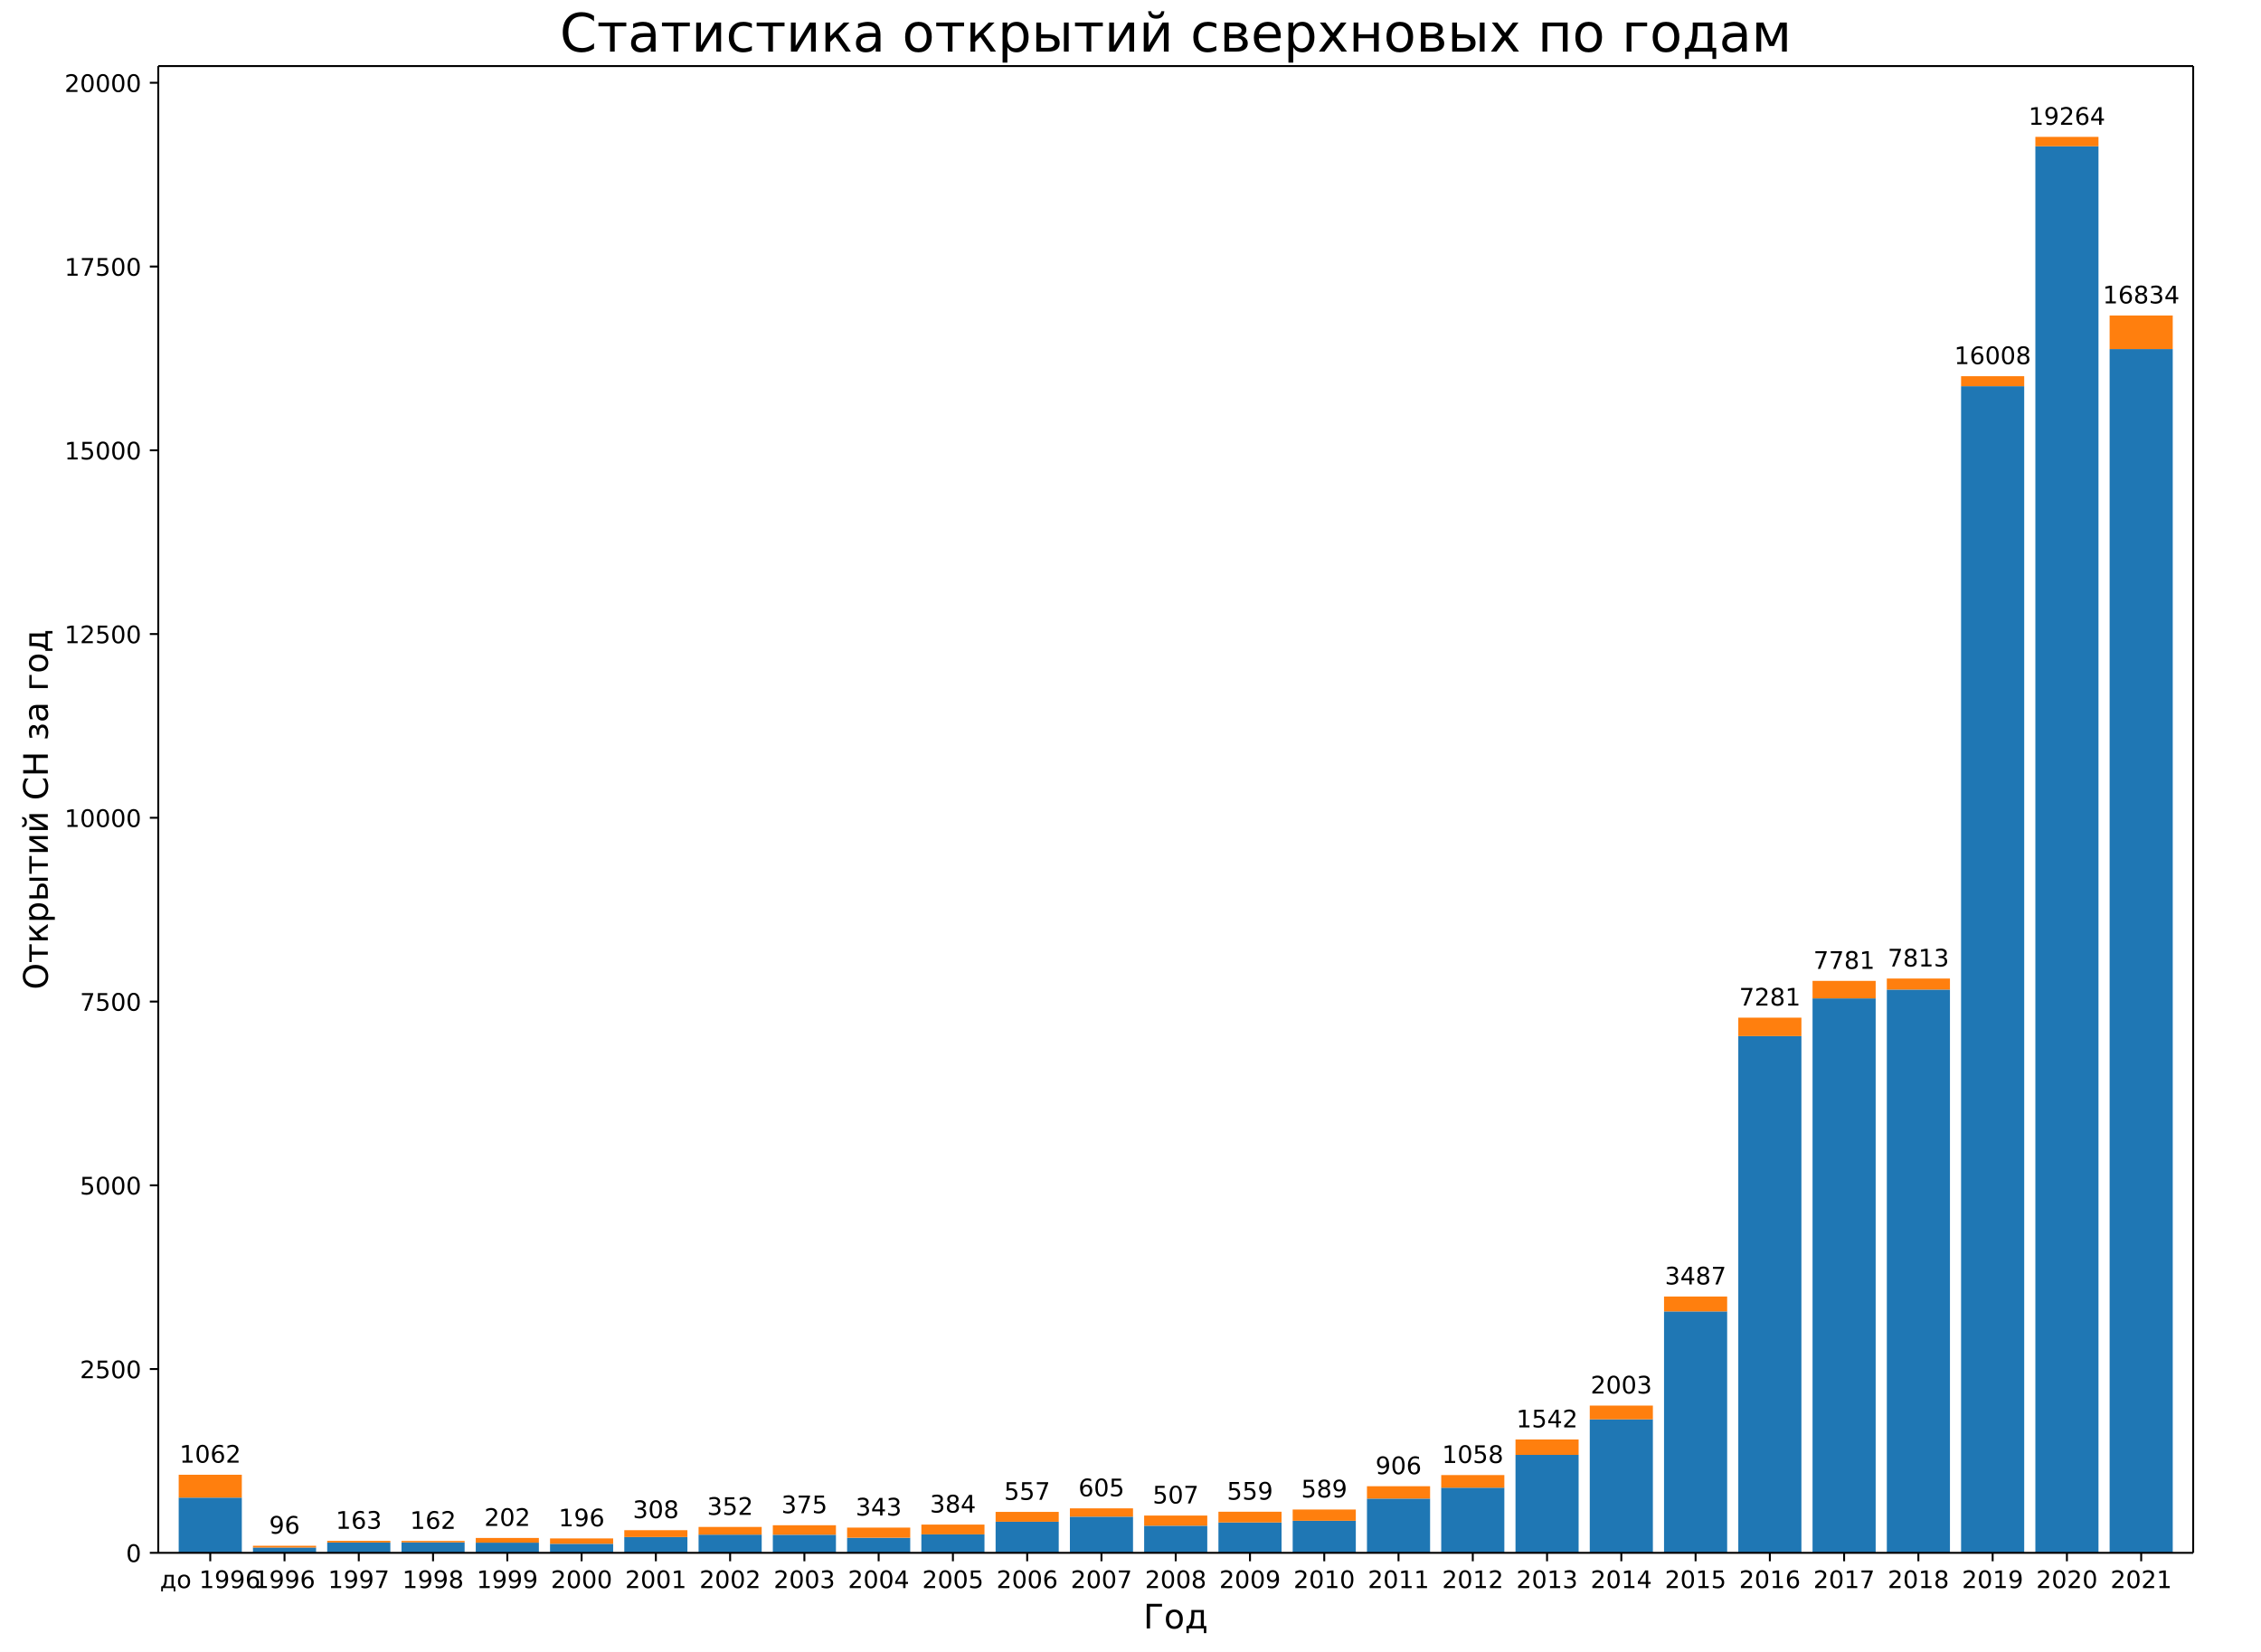
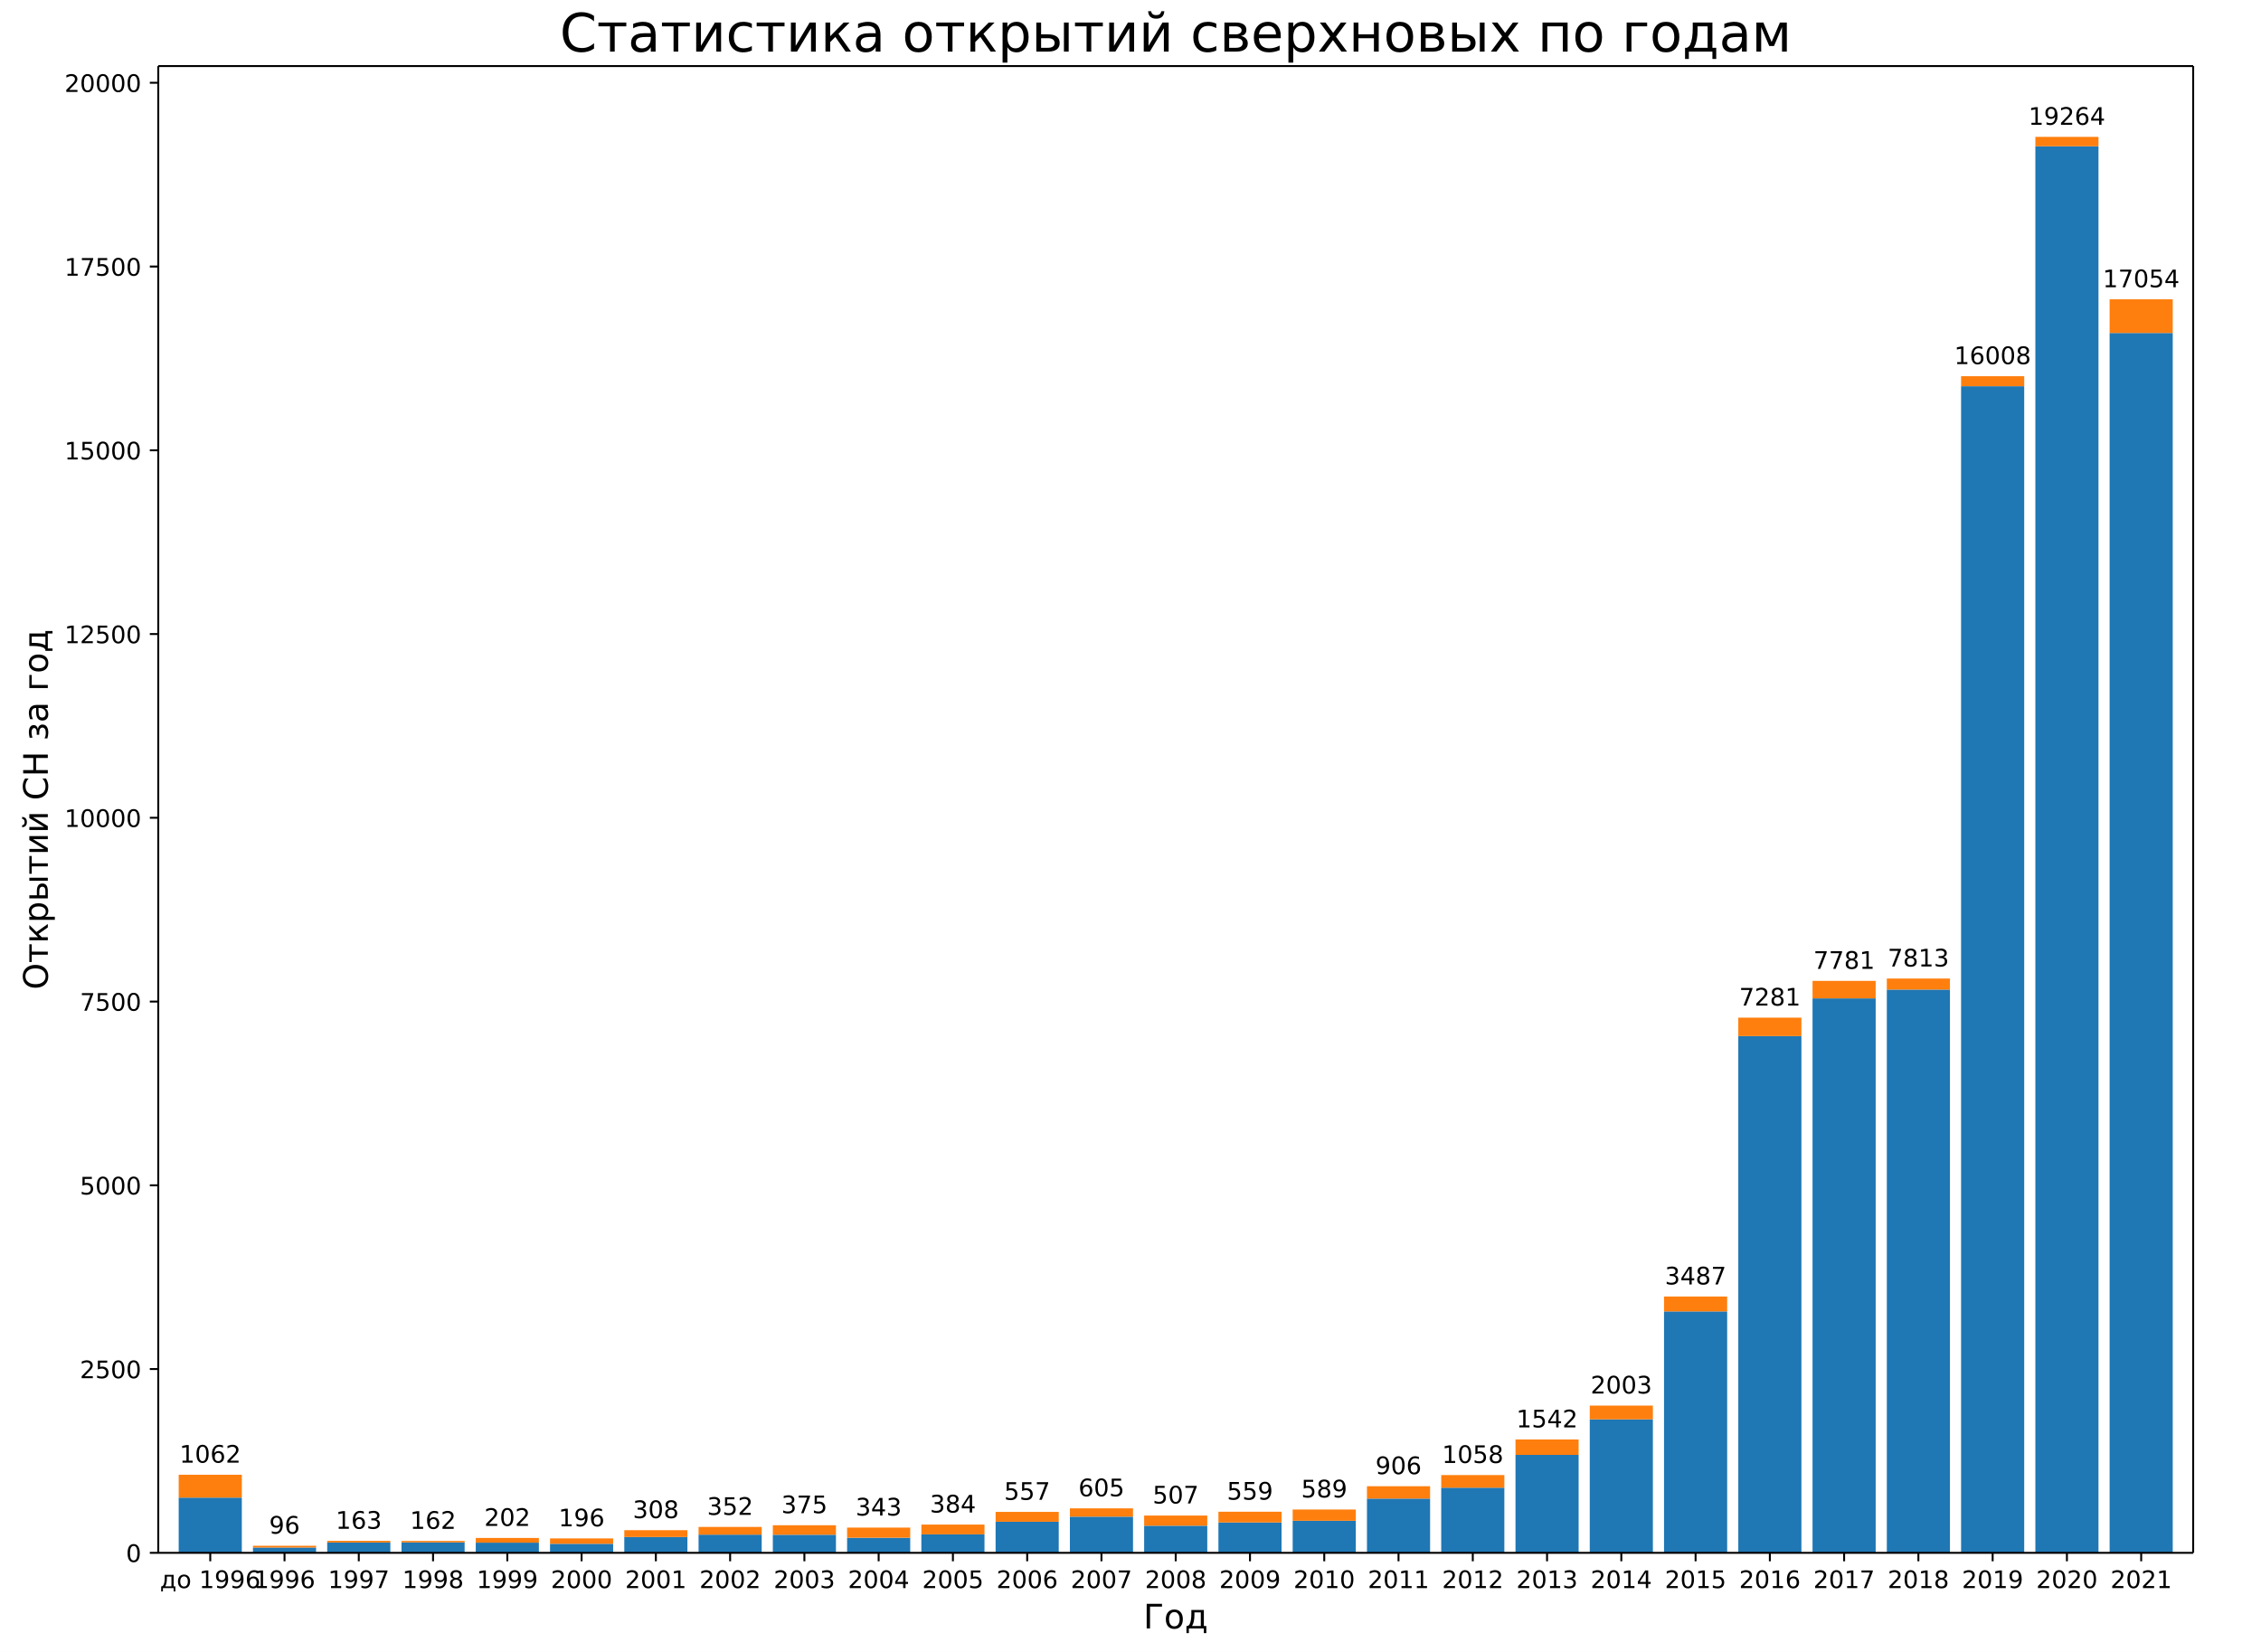
<svg xmlns="http://www.w3.org/2000/svg" xmlns:xlink="http://www.w3.org/1999/xlink" width="936pt" height="684pt" version="1.1" viewBox="0 0 936 684">
  <defs>
    <style type="text/css">*{stroke-linecap:butt;stroke-linejoin:round;}</style>
  </defs>
  <path d="m0 684h936v-684h-936z" fill="#fff" />
  <path d="m65.52 642.96h842.4v-615.6h-842.4z" fill="#fff" />
  <path d="m73.975 642.96h26.133v-22.856h-26.133z" clip-path="url(#a)" fill="#1f77b4" />
  <path d="m104.72 642.96h26.133v-2.191h-26.133z" clip-path="url(#a)" fill="#1f77b4" />
  <path d="m135.46 642.96h26.133v-4.261h-26.133z" clip-path="url(#a)" fill="#1f77b4" />
  <path d="m166.21 642.96h26.133v-4.322h-26.133z" clip-path="url(#a)" fill="#1f77b4" />
  <path d="m196.95 642.96h26.133v-4.2h-26.133z" clip-path="url(#a)" fill="#1f77b4" />
  <path d="m227.7 642.96h26.133v-3.743h-26.133z" clip-path="url(#a)" fill="#1f77b4" />
  <path d="m258.44 642.96h26.133v-6.543h-26.133z" clip-path="url(#a)" fill="#1f77b4" />
  <path d="m289.19 642.96h26.133v-7.517h-26.133z" clip-path="url(#a)" fill="#1f77b4" />
  <path d="m319.93 642.96h26.133v-7.487h-26.133z" clip-path="url(#a)" fill="#1f77b4" />
  <path d="m350.68 642.96h26.133v-6.239h-26.133z" clip-path="url(#a)" fill="#1f77b4" />
  <path d="m381.42 642.96h26.133v-7.639h-26.133z" clip-path="url(#a)" fill="#1f77b4" />
  <path d="m412.16 642.96h26.133v-12.874h-26.133z" clip-path="url(#a)" fill="#1f77b4" />
  <path d="m442.91 642.96h26.133v-14.974h-26.133z" clip-path="url(#a)" fill="#1f77b4" />
  <path d="m473.65 642.96h26.133v-11.23h-26.133z" clip-path="url(#a)" fill="#1f77b4" />
  <path d="m504.4 642.96h26.133v-12.569h-26.133z" clip-path="url(#a)" fill="#1f77b4" />
  <path d="m535.14 642.96h26.133v-13.269h-26.133z" clip-path="url(#a)" fill="#1f77b4" />
  <path d="m565.89 642.96h26.133v-22.46h-26.133z" clip-path="url(#a)" fill="#1f77b4" />
  <path d="m596.63 642.96h26.133v-26.965h-26.133z" clip-path="url(#a)" fill="#1f77b4" />
  <path d="m627.38 642.96h26.133v-40.538h-26.133z" clip-path="url(#a)" fill="#1f77b4" />
  <path d="m658.12 642.96h26.133v-55.269h-26.133z" clip-path="url(#a)" fill="#1f77b4" />
  <path d="m688.87 642.96h26.133v-99.946h-26.133z" clip-path="url(#a)" fill="#1f77b4" />
  <path d="m719.61 642.96h26.133v-213.95h-26.133z" clip-path="url(#a)" fill="#1f77b4" />
  <path d="m750.35 642.96h26.133v-229.57h-26.133z" clip-path="url(#a)" fill="#1f77b4" />
  <path d="m781.1 642.96h26.133v-233.22h-26.133z" clip-path="url(#a)" fill="#1f77b4" />
  <path d="m811.84 642.96h26.133v-483.05h-26.133z" clip-path="url(#a)" fill="#1f77b4" />
  <path d="m842.59 642.96h26.133v-582.39h-26.133z" clip-path="url(#a)" fill="#1f77b4" />
-   <path d="m873.33 642.96h26.133v-498.42h-26.133z" clip-path="url(#a)" fill="#1f77b4" />
+   <path d="m873.33 642.96h26.133v-505.09h-26.133z" clip-path="url(#a)" fill="#1f77b4" />
  <path d="m73.975 620.1h26.133v-9.465h-26.133z" clip-path="url(#a)" fill="#ff7f0e" />
  <path d="m104.72 640.77h26.133v-0.73h-26.133z" clip-path="url(#a)" fill="#ff7f0e" />
  <path d="m135.46 638.7h26.133v-0.7h-26.133z" clip-path="url(#a)" fill="#ff7f0e" />
  <path d="m166.21 638.64h26.133v-0.609h-26.133z" clip-path="url(#a)" fill="#ff7f0e" />
  <path d="m196.95 638.76h26.133v-1.948h-26.133z" clip-path="url(#a)" fill="#ff7f0e" />
  <path d="m227.7 639.22h26.133v-2.222h-26.133z" clip-path="url(#a)" fill="#ff7f0e" />
  <path d="m258.44 636.42h26.133v-2.83h-26.133z" clip-path="url(#a)" fill="#ff7f0e" />
  <path d="m289.19 635.44h26.133v-3.196h-26.133z" clip-path="url(#a)" fill="#ff7f0e" />
  <path d="m319.93 635.47h26.133v-3.926h-26.133z" clip-path="url(#a)" fill="#ff7f0e" />
  <path d="m350.68 636.72h26.133v-4.2h-26.133z" clip-path="url(#a)" fill="#ff7f0e" />
  <path d="m381.42 635.32h26.133v-4.048h-26.133z" clip-path="url(#a)" fill="#ff7f0e" />
  <path d="m412.16 630.09h26.133v-4.078h-26.133z" clip-path="url(#a)" fill="#ff7f0e" />
  <path d="m442.91 627.99h26.133v-3.439h-26.133z" clip-path="url(#a)" fill="#ff7f0e" />
  <path d="m473.65 631.73h26.133v-4.2h-26.133z" clip-path="url(#a)" fill="#ff7f0e" />
  <path d="m504.4 630.39h26.133v-4.443h-26.133z" clip-path="url(#a)" fill="#ff7f0e" />
  <path d="m535.14 629.69h26.133v-4.656h-26.133z" clip-path="url(#a)" fill="#ff7f0e" />
  <path d="m565.89 620.5h26.133v-5.113h-26.133z" clip-path="url(#a)" fill="#ff7f0e" />
  <path d="m596.63 616h26.133v-5.235h-26.133z" clip-path="url(#a)" fill="#ff7f0e" />
  <path d="m627.38 602.42h26.133v-6.391h-26.133z" clip-path="url(#a)" fill="#ff7f0e" />
  <path d="m658.12 587.69h26.133v-5.691h-26.133z" clip-path="url(#a)" fill="#ff7f0e" />
  <path d="m688.87 543.01h26.133v-6.178h-26.133z" clip-path="url(#a)" fill="#ff7f0e" />
  <path d="m719.61 429.01h26.133v-7.639h-26.133z" clip-path="url(#a)" fill="#ff7f0e" />
  <path d="m750.35 413.39h26.133v-7.243h-26.133z" clip-path="url(#a)" fill="#ff7f0e" />
  <path d="m781.1 409.74h26.133v-4.565h-26.133z" clip-path="url(#a)" fill="#ff7f0e" />
  <path d="m811.84 159.91h26.133v-4.139h-26.133z" clip-path="url(#a)" fill="#ff7f0e" />
  <path d="m842.59 60.57h26.133v-3.896h-26.133z" clip-path="url(#a)" fill="#ff7f0e" />
-   <path d="m873.33 144.54h26.133v-13.908h-26.133z" clip-path="url(#a)" fill="#ff7f0e" />
+   <path d="m873.33 137.87h26.133v-13.939h-26.133z" clip-path="url(#a)" fill="#ff7f0e" />
  <defs>
    <path id="b" d="m0 0v3.5" stroke="#000" stroke-width=".8" />
  </defs>
  <use x="87.041" y="642.96" stroke="#000000" stroke-width=".8" xlink:href="#b" />
  <text transform="rotate(-0 87.041 657.56)" x="87.041" y="657.558" font-family="DejaVu Sans" font-size="10px" text-anchor="middle">до 1996</text>
  <use x="117.786" y="642.96" stroke="#000000" stroke-width=".8" xlink:href="#b" />
  <text transform="rotate(-0 117.79 657.56)" x="117.786" y="657.558" font-family="DejaVu Sans" font-size="10px" text-anchor="middle">1996</text>
  <use x="148.53" y="642.96" stroke="#000000" stroke-width=".8" xlink:href="#b" />
  <text transform="rotate(-0 148.53 657.56)" x="148.53" y="657.558" font-family="DejaVu Sans" font-size="10px" text-anchor="middle">1997</text>
  <use x="179.275" y="642.96" stroke="#000000" stroke-width=".8" xlink:href="#b" />
  <text transform="rotate(-0 179.27 657.56)" x="179.275" y="657.558" font-family="DejaVu Sans" font-size="10px" text-anchor="middle">1998</text>
  <use x="210.019" y="642.96" stroke="#000000" stroke-width=".8" xlink:href="#b" />
  <text transform="rotate(-0 210.02 657.56)" x="210.019" y="657.558" font-family="DejaVu Sans" font-size="10px" text-anchor="middle">1999</text>
  <use x="240.764" y="642.96" stroke="#000000" stroke-width=".8" xlink:href="#b" />
  <text transform="rotate(-0 240.76 657.56)" x="240.764" y="657.558" font-family="DejaVu Sans" font-size="10px" text-anchor="middle">2000</text>
  <use x="271.508" y="642.96" stroke="#000000" stroke-width=".8" xlink:href="#b" />
  <text transform="rotate(-0 271.51 657.56)" x="271.508" y="657.558" font-family="DejaVu Sans" font-size="10px" text-anchor="middle">2001</text>
  <use x="302.253" y="642.96" stroke="#000000" stroke-width=".8" xlink:href="#b" />
  <text transform="rotate(-0 302.25 657.56)" x="302.253" y="657.558" font-family="DejaVu Sans" font-size="10px" text-anchor="middle">2002</text>
  <use x="332.997" y="642.96" stroke="#000000" stroke-width=".8" xlink:href="#b" />
  <text transform="rotate(-0 333 657.56)" x="332.997" y="657.558" font-family="DejaVu Sans" font-size="10px" text-anchor="middle">2003</text>
  <use x="363.742" y="642.96" stroke="#000000" stroke-width=".8" xlink:href="#b" />
  <text transform="rotate(-0 363.74 657.56)" x="363.742" y="657.558" font-family="DejaVu Sans" font-size="10px" text-anchor="middle">2004</text>
  <use x="394.486" y="642.96" stroke="#000000" stroke-width=".8" xlink:href="#b" />
  <text transform="rotate(-0 394.49 657.56)" x="394.486" y="657.558" font-family="DejaVu Sans" font-size="10px" text-anchor="middle">2005</text>
  <use x="425.231" y="642.96" stroke="#000000" stroke-width=".8" xlink:href="#b" />
  <text transform="rotate(-0 425.23 657.56)" x="425.231" y="657.558" font-family="DejaVu Sans" font-size="10px" text-anchor="middle">2006</text>
  <use x="455.975" y="642.96" stroke="#000000" stroke-width=".8" xlink:href="#b" />
  <text transform="rotate(-0 455.98 657.56)" x="455.975" y="657.558" font-family="DejaVu Sans" font-size="10px" text-anchor="middle">2007</text>
  <use x="486.72" y="642.96" stroke="#000000" stroke-width=".8" xlink:href="#b" />
  <text transform="rotate(-0 486.72 657.56)" x="486.72" y="657.558" font-family="DejaVu Sans" font-size="10px" text-anchor="middle">2008</text>
  <use x="517.465" y="642.96" stroke="#000000" stroke-width=".8" xlink:href="#b" />
  <text transform="rotate(-0 517.46 657.56)" x="517.465" y="657.558" font-family="DejaVu Sans" font-size="10px" text-anchor="middle">2009</text>
  <use x="548.209" y="642.96" stroke="#000000" stroke-width=".8" xlink:href="#b" />
  <text transform="rotate(-0 548.21 657.56)" x="548.209" y="657.558" font-family="DejaVu Sans" font-size="10px" text-anchor="middle">2010</text>
  <use x="578.954" y="642.96" stroke="#000000" stroke-width=".8" xlink:href="#b" />
  <text transform="rotate(-0 578.95 657.56)" x="578.954" y="657.558" font-family="DejaVu Sans" font-size="10px" text-anchor="middle">2011</text>
  <use x="609.698" y="642.96" stroke="#000000" stroke-width=".8" xlink:href="#b" />
  <text transform="rotate(-0 609.7 657.56)" x="609.698" y="657.558" font-family="DejaVu Sans" font-size="10px" text-anchor="middle">2012</text>
  <use x="640.443" y="642.96" stroke="#000000" stroke-width=".8" xlink:href="#b" />
  <text transform="rotate(-0 640.44 657.56)" x="640.443" y="657.558" font-family="DejaVu Sans" font-size="10px" text-anchor="middle">2013</text>
  <use x="671.187" y="642.96" stroke="#000000" stroke-width=".8" xlink:href="#b" />
  <text transform="rotate(-0 671.19 657.56)" x="671.187" y="657.558" font-family="DejaVu Sans" font-size="10px" text-anchor="middle">2014</text>
  <use x="701.932" y="642.96" stroke="#000000" stroke-width=".8" xlink:href="#b" />
  <text transform="rotate(-0 701.93 657.56)" x="701.932" y="657.558" font-family="DejaVu Sans" font-size="10px" text-anchor="middle">2015</text>
  <use x="732.676" y="642.96" stroke="#000000" stroke-width=".8" xlink:href="#b" />
  <text transform="rotate(-0 732.68 657.56)" x="732.676" y="657.558" font-family="DejaVu Sans" font-size="10px" text-anchor="middle">2016</text>
  <use x="763.421" y="642.96" stroke="#000000" stroke-width=".8" xlink:href="#b" />
  <text transform="rotate(-0 763.42 657.56)" x="763.421" y="657.558" font-family="DejaVu Sans" font-size="10px" text-anchor="middle">2017</text>
  <use x="794.165" y="642.96" stroke="#000000" stroke-width=".8" xlink:href="#b" />
  <text transform="rotate(-0 794.17 657.56)" x="794.165" y="657.558" font-family="DejaVu Sans" font-size="10px" text-anchor="middle">2018</text>
  <use x="824.91" y="642.96" stroke="#000000" stroke-width=".8" xlink:href="#b" />
  <text transform="rotate(-0 824.91 657.56)" x="824.91" y="657.558" font-family="DejaVu Sans" font-size="10px" text-anchor="middle">2019</text>
  <use x="855.654" y="642.96" stroke="#000000" stroke-width=".8" xlink:href="#b" />
  <text transform="rotate(-0 855.65 657.56)" x="855.654" y="657.558" font-family="DejaVu Sans" font-size="10px" text-anchor="middle">2020</text>
  <use x="886.399" y="642.96" stroke="#000000" stroke-width=".8" xlink:href="#b" />
  <text transform="rotate(-0 886.4 657.56)" x="886.399" y="657.558" font-family="DejaVu Sans" font-size="10px" text-anchor="middle">2021</text>
  <text transform="rotate(-0 486.72 674.28)" x="486.72" y="674.276" font-family="DejaVu Sans" font-size="14px" text-anchor="middle">Год</text>
  <defs>
    <path id="c" d="m0 0h-3.5" stroke="#000" stroke-width=".8" />
  </defs>
  <use x="65.52" y="642.96" stroke="#000000" stroke-width=".8" xlink:href="#c" />
  <text transform="rotate(-0 58.52 646.76)" x="58.52" y="646.759" font-family="DejaVu Sans" font-size="10px" text-anchor="end">0</text>
  <use x="65.52" y="566.874" stroke="#000000" stroke-width=".8" xlink:href="#c" />
  <text transform="rotate(-0 58.52 570.67)" x="58.52" y="570.674" font-family="DejaVu Sans" font-size="10px" text-anchor="end">2500</text>
  <use x="65.52" y="490.789" stroke="#000000" stroke-width=".8" xlink:href="#c" />
  <text transform="rotate(-0 58.52 494.59)" x="58.52" y="494.588" font-family="DejaVu Sans" font-size="10px" text-anchor="end">5000</text>
  <use x="65.52" y="414.703" stroke="#000000" stroke-width=".8" xlink:href="#c" />
  <text transform="rotate(-0 58.52 418.5)" x="58.52" y="418.502" font-family="DejaVu Sans" font-size="10px" text-anchor="end">7500</text>
  <use x="65.52" y="338.617" stroke="#000000" stroke-width=".8" xlink:href="#c" />
  <text transform="rotate(-0 58.52 342.42)" x="58.52" y="342.417" font-family="DejaVu Sans" font-size="10px" text-anchor="end">10000</text>
  <use x="65.52" y="262.532" stroke="#000000" stroke-width=".8" xlink:href="#c" />
  <text transform="rotate(-0 58.52 266.33)" x="58.52" y="266.331" font-family="DejaVu Sans" font-size="10px" text-anchor="end">12500</text>
  <use x="65.52" y="186.446" stroke="#000000" stroke-width=".8" xlink:href="#c" />
  <text transform="rotate(-0 58.52 190.25)" x="58.52" y="190.245" font-family="DejaVu Sans" font-size="10px" text-anchor="end">15000</text>
  <use x="65.52" y="110.36" stroke="#000000" stroke-width=".8" xlink:href="#c" />
  <text transform="rotate(-0 58.52 114.16)" x="58.52" y="114.16" font-family="DejaVu Sans" font-size="10px" text-anchor="end">17500</text>
  <use x="65.52" y="34.275" stroke="#000000" stroke-width=".8" xlink:href="#c" />
  <text transform="rotate(-0 58.52 38.074)" x="58.52" y="38.074" font-family="DejaVu Sans" font-size="10px" text-anchor="end">20000</text>
  <text transform="rotate(-90 19.796 335.16)" x="19.796" y="335.16" font-family="DejaVu Sans" font-size="14px" text-anchor="middle">Открытий СН за год</text>
  <path d="m65.52 642.96v-615.6" fill="none" stroke="#000" stroke-linecap="square" stroke-width=".8" />
  <path d="m907.92 642.96v-615.6" fill="none" stroke="#000" stroke-linecap="square" stroke-width=".8" />
  <path d="m65.52 642.96h842.4" fill="none" stroke="#000" stroke-linecap="square" stroke-width=".8" />
  <path d="m65.52 27.36h842.4" fill="none" stroke="#000" stroke-linecap="square" stroke-width=".8" />
  <text transform="rotate(-0 87.041 605.64)" x="87.041" y="605.639" font-family="DejaVu Sans" font-size="10px" text-anchor="middle">1062</text>
  <text transform="rotate(-0 117.79 635.04)" x="117.786" y="635.038" font-family="DejaVu Sans" font-size="10px" text-anchor="middle">96</text>
  <text transform="rotate(-0 148.53 633)" x="148.53" y="632.999" font-family="DejaVu Sans" font-size="10px" text-anchor="middle">163</text>
  <text transform="rotate(-0 179.27 633.03)" x="179.275" y="633.03" font-family="DejaVu Sans" font-size="10px" text-anchor="middle">162</text>
  <text transform="rotate(-0 210.02 631.81)" x="210.019" y="631.812" font-family="DejaVu Sans" font-size="10px" text-anchor="middle">202</text>
  <text transform="rotate(-0 240.76 631.99)" x="240.764" y="631.995" font-family="DejaVu Sans" font-size="10px" text-anchor="middle">196</text>
  <text transform="rotate(-0 271.51 628.59)" x="271.508" y="628.586" font-family="DejaVu Sans" font-size="10px" text-anchor="middle">308</text>
  <text transform="rotate(-0 302.25 627.25)" x="302.253" y="627.247" font-family="DejaVu Sans" font-size="10px" text-anchor="middle">352</text>
  <text transform="rotate(-0 333 626.55)" x="332.997" y="626.547" font-family="DejaVu Sans" font-size="10px" text-anchor="middle">375</text>
  <text transform="rotate(-0 363.74 627.52)" x="363.742" y="627.521" font-family="DejaVu Sans" font-size="10px" text-anchor="middle">343</text>
  <text transform="rotate(-0 394.49 626.27)" x="394.486" y="626.273" font-family="DejaVu Sans" font-size="10px" text-anchor="middle">384</text>
  <text transform="rotate(-0 425.23 621.01)" x="425.231" y="621.008" font-family="DejaVu Sans" font-size="10px" text-anchor="middle">557</text>
  <text transform="rotate(-0 455.98 619.55)" x="455.975" y="619.547" font-family="DejaVu Sans" font-size="10px" text-anchor="middle">605</text>
  <text transform="rotate(-0 486.72 622.53)" x="486.72" y="622.53" font-family="DejaVu Sans" font-size="10px" text-anchor="middle">507</text>
  <text transform="rotate(-0 517.46 620.95)" x="517.465" y="620.947" font-family="DejaVu Sans" font-size="10px" text-anchor="middle">559</text>
  <text transform="rotate(-0 548.21 620.03)" x="548.209" y="620.034" font-family="DejaVu Sans" font-size="10px" text-anchor="middle">589</text>
  <text transform="rotate(-0 578.95 610.39)" x="578.954" y="610.387" font-family="DejaVu Sans" font-size="10px" text-anchor="middle">906</text>
  <text transform="rotate(-0 609.7 605.76)" x="609.698" y="605.761" font-family="DejaVu Sans" font-size="10px" text-anchor="middle">1058</text>
  <text transform="rotate(-0 640.44 591.03)" x="640.443" y="591.03" font-family="DejaVu Sans" font-size="10px" text-anchor="middle">1542</text>
  <text transform="rotate(-0 671.19 577)" x="671.187" y="577" font-family="DejaVu Sans" font-size="10px" text-anchor="middle">2003</text>
  <text transform="rotate(-0 701.93 531.84)" x="701.932" y="531.836" font-family="DejaVu Sans" font-size="10px" text-anchor="middle">3487</text>
  <text transform="rotate(-0 732.68 416.37)" x="732.676" y="416.368" font-family="DejaVu Sans" font-size="10px" text-anchor="middle">7281</text>
  <text transform="rotate(-0 763.42 401.15)" x="763.421" y="401.151" font-family="DejaVu Sans" font-size="10px" text-anchor="middle">7781</text>
  <text transform="rotate(-0 794.17 400.18)" x="794.165" y="400.177" font-family="DejaVu Sans" font-size="10px" text-anchor="middle">7813</text>
  <text transform="rotate(-0 824.91 150.77)" x="824.91" y="150.768" font-family="DejaVu Sans" font-size="10px" text-anchor="middle">16008</text>
  <text transform="rotate(-0 855.65 51.674)" x="855.654" y="51.674" font-family="DejaVu Sans" font-size="10px" text-anchor="middle">19264</text>
-   <text transform="rotate(-0 886.4 125.63)" x="886.399" y="125.63" font-family="DejaVu Sans" font-size="10px" text-anchor="middle">16834</text>
+   <text transform="rotate(-0 886.4 118.93)" x="886.399" y="118.934" font-family="DejaVu Sans" font-size="10px" text-anchor="middle">17054</text>
  <text transform="rotate(-0 486.72 21.36)" x="486.72" y="21.36" font-family="DejaVu Sans" font-size="22px" text-anchor="middle">Статистика открытий сверхновых по годам</text>
  <defs>
    <clipPath id="a">
      <rect x="65.52" y="27.36" width="842.4" height="615.6" />
    </clipPath>
  </defs>
</svg>
